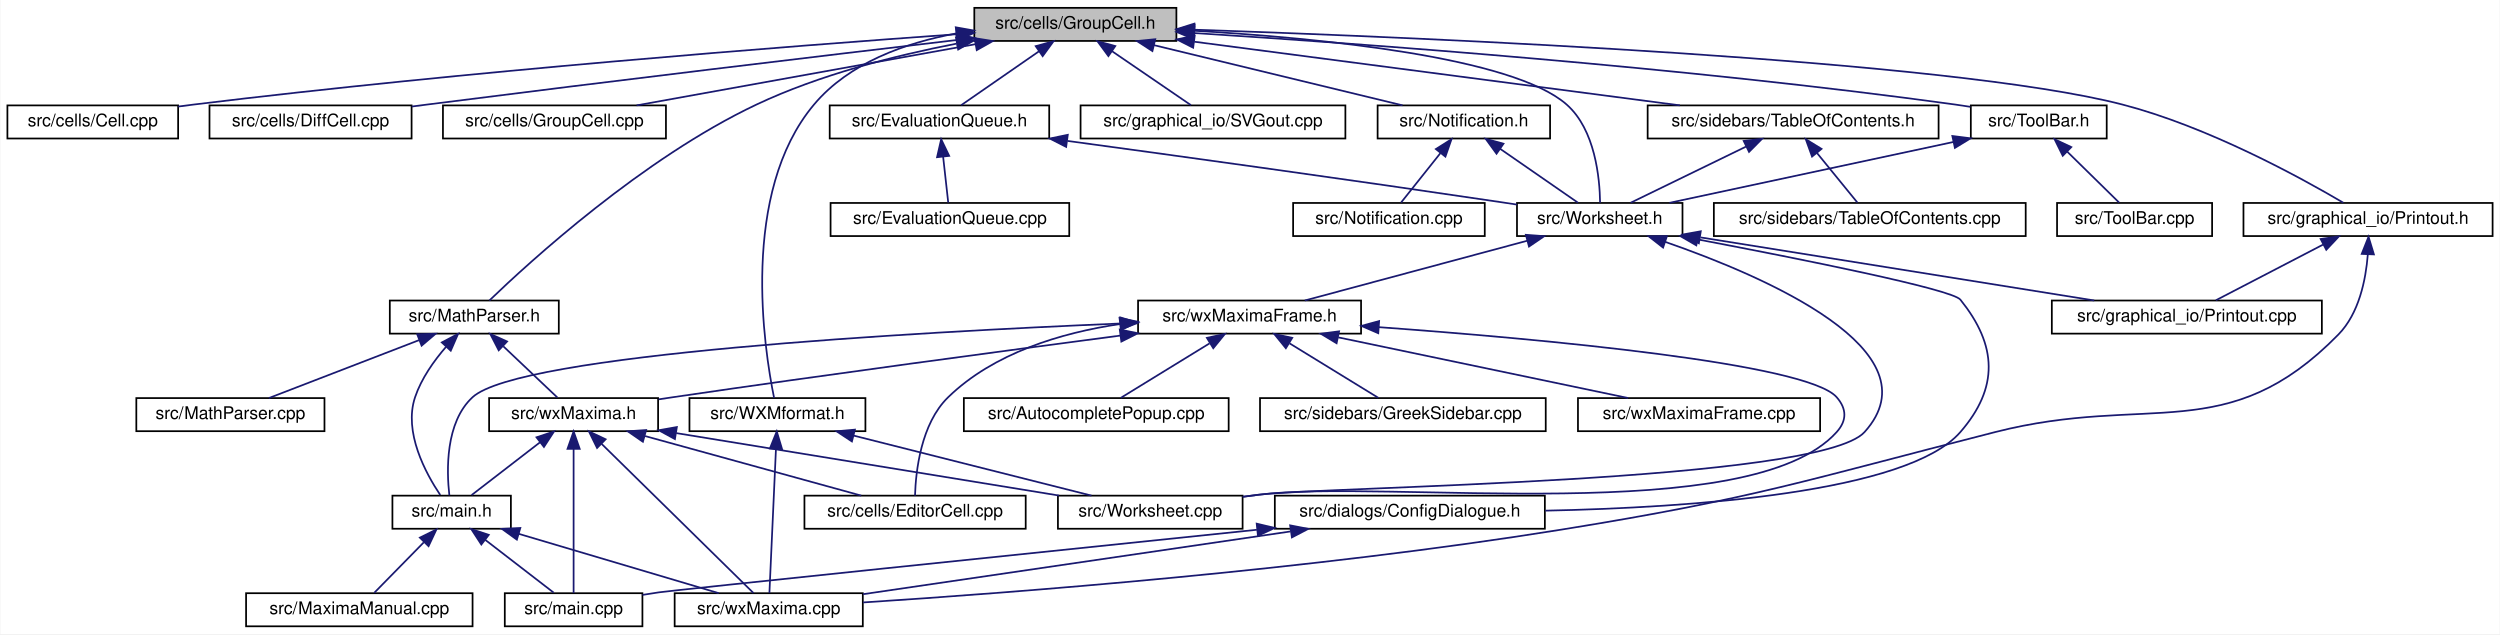
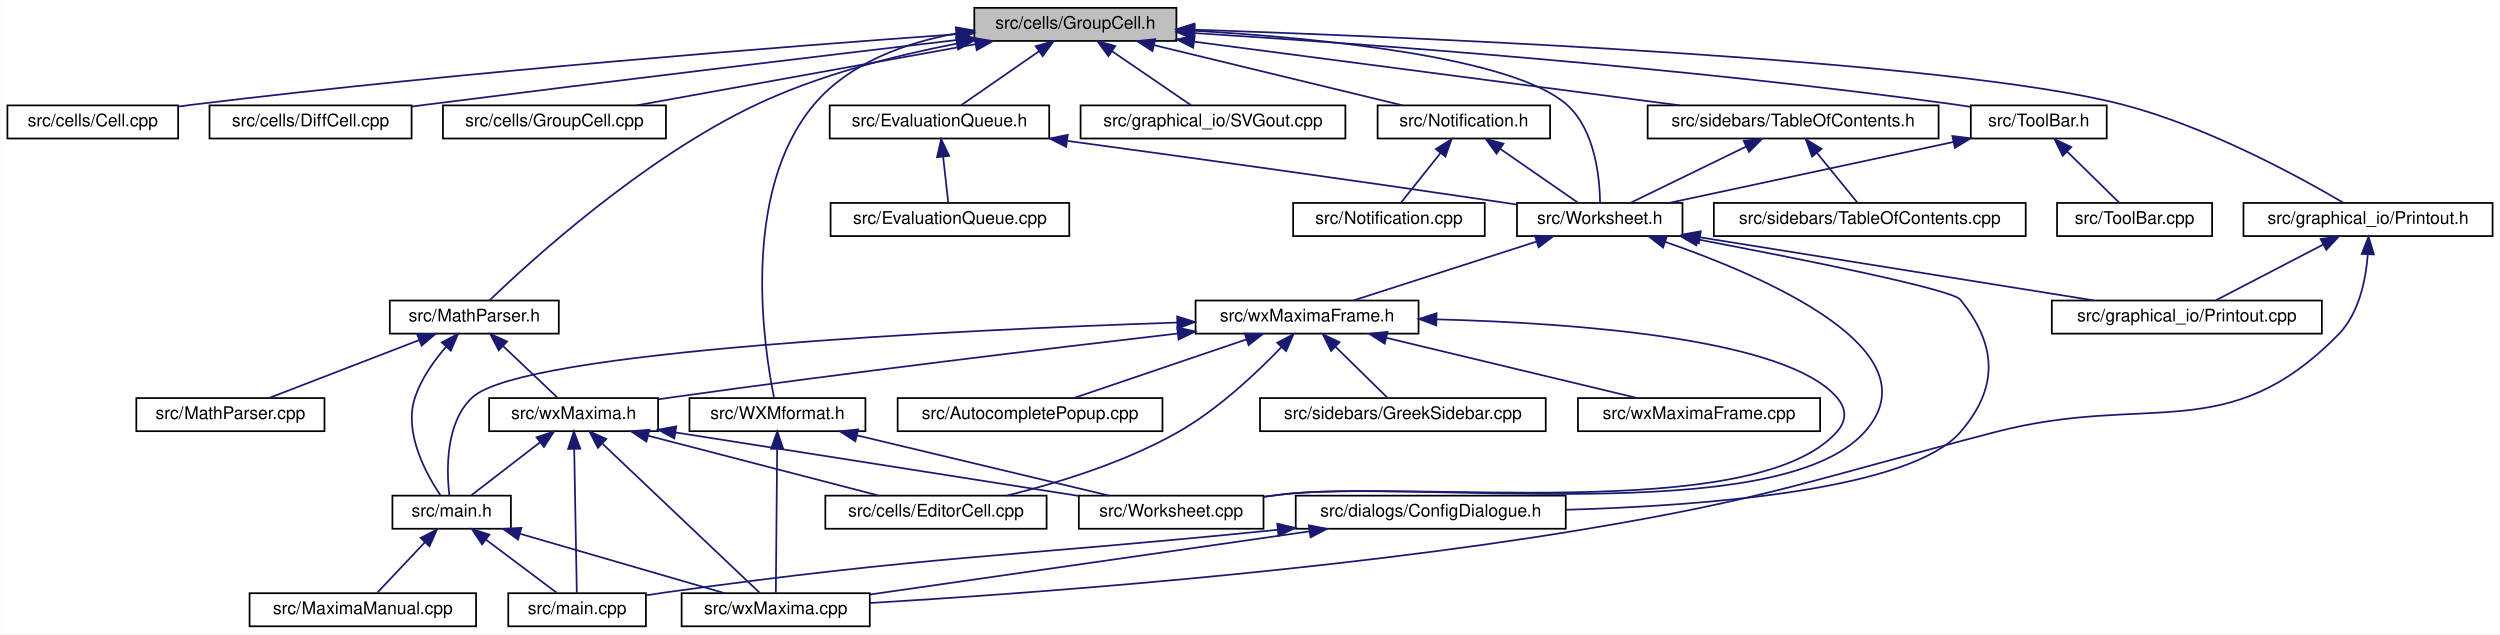
<svg xmlns="http://www.w3.org/2000/svg" xmlns:xlink="http://www.w3.org/1999/xlink" width="1435pt" height="364pt" viewBox="0.00 0.00 1434.50 364.00">
  <g id="graph0" class="graph" transform="scale(1 1) rotate(0) translate(4 360)">
    <polygon fill="white" stroke="transparent" points="-4,4 -4,-360 1430.5,-360 1430.5,4 -4,4" />
    <g id="node1" class="node">
      <g id="a_node1">
        <a xlink:title="This file defines the class GroupCell that bundles input and output in the worksheet.">
          <polygon fill="#bfbfbf" stroke="black" points="555,-336.5 555,-355.5 671,-355.5 671,-336.5 555,-336.5" />
          <text text-anchor="middle" x="613" y="-343.5" font-family="Helvetica,sans-Serif" font-size="10.00">src/cells/GroupCell.h</text>
        </a>
      </g>
    </g>
    <g id="node2" class="node">
      <g id="a_node2">
        <a xlink:href="Cell_8cpp.html" target="_top" xlink:title="This file defines the class Cell.">
          <polygon fill="white" stroke="black" points="0,-280.5 0,-299.5 98,-299.5 98,-280.5 0,-280.5" />
          <text text-anchor="middle" x="49" y="-287.5" font-family="Helvetica,sans-Serif" font-size="10.00">src/cells/Cell.cpp</text>
        </a>
      </g>
    </g>
    <g id="edge1" class="edge">
      <path fill="none" stroke="midnightblue" d="M544.82,-340.36C447.49,-333.4 263.21,-319.05 107,-300 104.07,-299.64 101.05,-299.25 98.02,-298.84" />
      <polygon fill="midnightblue" stroke="midnightblue" points="544.59,-343.85 554.82,-341.07 545.09,-336.87 544.59,-343.85" />
    </g>
    <g id="node3" class="node">
      <g id="a_node3">
        <a xlink:href="DiffCell_8cpp.html" target="_top" xlink:title="This file defines the class DiffCell.">
          <polygon fill="white" stroke="black" points="116,-280.5 116,-299.5 232,-299.5 232,-280.5 116,-280.5" />
          <text text-anchor="middle" x="174" y="-287.5" font-family="Helvetica,sans-Serif" font-size="10.00">src/cells/DiffCell.cpp</text>
        </a>
      </g>
    </g>
    <g id="edge2" class="edge">
      <path fill="none" stroke="midnightblue" d="M544.78,-337.02C470.14,-328.23 347.01,-313.53 241,-300 238.09,-299.63 235.11,-299.24 232.1,-298.85" />
      <polygon fill="midnightblue" stroke="midnightblue" points="544.64,-340.53 554.98,-338.22 545.46,-333.58 544.64,-340.53" />
    </g>
    <g id="node4" class="node">
      <g id="a_node4">
        <a xlink:href="GroupCell_8cpp.html" target="_top" xlink:title="This file defines the class GroupCell.">
          <polygon fill="white" stroke="black" points="250,-280.5 250,-299.5 378,-299.5 378,-280.5 250,-280.5" />
          <text text-anchor="middle" x="314" y="-287.5" font-family="Helvetica,sans-Serif" font-size="10.00">src/cells/GroupCell.cpp</text>
        </a>
      </g>
    </g>
    <g id="edge3" class="edge">
      <path fill="none" stroke="midnightblue" d="M555.77,-334.66C499.26,-324.46 413.88,-309.04 361.16,-299.52" />
      <polygon fill="midnightblue" stroke="midnightblue" points="555.16,-338.11 565.62,-336.44 556.4,-331.22 555.16,-338.11" />
    </g>
    <g id="node5" class="node">
      <g id="a_node5">
        <a xlink:href="EvaluationQueue_8h.html" target="_top" xlink:title="The evaluation queue.">
          <polygon fill="white" stroke="black" points="472,-280.5 472,-299.5 598,-299.5 598,-280.5 472,-280.5" />
          <text text-anchor="middle" x="535" y="-287.5" font-family="Helvetica,sans-Serif" font-size="10.00">src/EvaluationQueue.h</text>
        </a>
      </g>
    </g>
    <g id="edge4" class="edge">
      <path fill="none" stroke="midnightblue" d="M592.23,-330.62C577.98,-320.76 559.54,-307.99 547.5,-299.65" />
      <polygon fill="midnightblue" stroke="midnightblue" points="590.25,-333.51 600.47,-336.32 594.24,-327.75 590.25,-333.51" />
    </g>
    <g id="node7" class="node">
      <g id="a_node7">
        <a xlink:href="Worksheet_8h.html" target="_top" xlink:title="This file defines the class Worksheet.">
          <polygon fill="white" stroke="black" points="866.5,-224.5 866.5,-243.5 961.5,-243.5 961.5,-224.5 866.5,-224.5" />
          <text text-anchor="middle" x="914" y="-231.5" font-family="Helvetica,sans-Serif" font-size="10.00">src/Worksheet.h</text>
        </a>
      </g>
    </g>
    <g id="edge45" class="edge">
      <path fill="none" stroke="midnightblue" d="M681.37,-342.33C754.48,-338.07 864.09,-327.24 895,-300 911.41,-285.54 914,-257.78 914.2,-243.68" />
      <polygon fill="midnightblue" stroke="midnightblue" points="681.09,-338.84 671.3,-342.88 681.48,-345.83 681.09,-338.84" />
    </g>
    <g id="node21" class="node">
      <g id="a_node21">
        <a xlink:href="Printout_8h.html" target="_top" xlink:title="This file declares the class MathPrintOut.">
          <polygon fill="white" stroke="black" points="1283.5,-224.5 1283.5,-243.5 1426.5,-243.5 1426.5,-224.5 1283.5,-224.5" />
          <text text-anchor="middle" x="1355" y="-231.5" font-family="Helvetica,sans-Serif" font-size="10.00">src/graphical_io/Printout.h</text>
        </a>
      </g>
    </g>
    <g id="edge28" class="edge">
      <path fill="none" stroke="midnightblue" d="M681.43,-342.94C816.98,-338.35 1115.03,-325.62 1214,-300 1263.06,-287.3 1316.1,-258.2 1340.82,-243.63" />
      <polygon fill="midnightblue" stroke="midnightblue" points="681.05,-339.45 671.18,-343.28 681.29,-346.44 681.05,-339.45" />
    </g>
    <g id="node22" class="node">
      <g id="a_node22">
        <a xlink:href="SVGout_8cpp.html" target="_top" xlink:title="This file defines the class Svgout that renders math as scalable vector graphics.">
          <polygon fill="white" stroke="black" points="616,-280.5 616,-299.5 768,-299.5 768,-280.5 616,-280.5" />
          <text text-anchor="middle" x="692" y="-287.5" font-family="Helvetica,sans-Serif" font-size="10.00">src/graphical_io/SVGout.cpp</text>
        </a>
      </g>
    </g>
    <g id="edge31" class="edge">
      <path fill="none" stroke="midnightblue" d="M634.03,-330.62C648.47,-320.76 667.14,-307.99 679.34,-299.65" />
      <polygon fill="midnightblue" stroke="midnightblue" points="631.97,-327.79 625.69,-336.32 635.92,-333.57 631.97,-327.79" />
    </g>
    <g id="node23" class="node">
      <g id="a_node23">
        <a xlink:href="MathParser_8h.html" target="_top" xlink:title="The header file for the xml cell parser.">
          <polygon fill="white" stroke="black" points="219.5,-168.5 219.5,-187.5 316.5,-187.5 316.5,-168.5 219.5,-168.5" />
          <text text-anchor="middle" x="268" y="-175.5" font-family="Helvetica,sans-Serif" font-size="10.00">src/MathParser.h</text>
        </a>
      </g>
    </g>
    <g id="edge32" class="edge">
      <path fill="none" stroke="midnightblue" d="M544.7,-334.93C509.32,-328.06 466.08,-317.04 430,-300 364.61,-269.11 299.56,-209.58 276.64,-187.51" />
      <polygon fill="midnightblue" stroke="midnightblue" points="544.46,-338.44 554.94,-336.84 545.75,-331.56 544.46,-338.44" />
    </g>
    <g id="node25" class="node">
      <g id="a_node25">
        <a xlink:href="Notification_8h.html" target="_top" xlink:title="This file defines the class Notification.">
          <polygon fill="white" stroke="black" points="786.5,-280.5 786.5,-299.5 885.5,-299.5 885.5,-280.5 786.5,-280.5" />
          <text text-anchor="middle" x="836" y="-287.5" font-family="Helvetica,sans-Serif" font-size="10.00">src/Notification.h</text>
        </a>
      </g>
    </g>
    <g id="edge36" class="edge">
      <path fill="none" stroke="midnightblue" d="M658.06,-334.09C700.19,-323.89 762.24,-308.86 800.83,-299.52" />
      <polygon fill="midnightblue" stroke="midnightblue" points="657.23,-330.69 648.34,-336.44 658.88,-337.49 657.23,-330.69" />
    </g>
    <g id="node27" class="node">
      <g id="a_node27">
        <a xlink:href="TableOfContents_8h.html" target="_top" xlink:title="This file contains the definition of the class TableOfContents that handles the table of contents pan...">
          <polygon fill="white" stroke="black" points="941.5,-280.5 941.5,-299.5 1108.5,-299.5 1108.5,-280.5 941.5,-280.5" />
          <text text-anchor="middle" x="1025" y="-287.5" font-family="Helvetica,sans-Serif" font-size="10.00">src/sidebars/TableOfContents.h</text>
        </a>
      </g>
    </g>
    <g id="edge39" class="edge">
      <path fill="none" stroke="midnightblue" d="M681.28,-336.05C758.7,-325.9 883.99,-309.48 960.01,-299.52" />
      <polygon fill="midnightblue" stroke="midnightblue" points="680.62,-332.61 671.16,-337.38 681.53,-339.55 680.62,-332.61" />
    </g>
    <g id="node29" class="node">
      <g id="a_node29">
        <a xlink:href="ToolBar_8h.html" target="_top" xlink:title="This file declares the class ToolBar that represents wxMaxima's main tool bar.">
          <polygon fill="white" stroke="black" points="1127,-280.5 1127,-299.5 1205,-299.5 1205,-280.5 1127,-280.5" />
          <text text-anchor="middle" x="1166" y="-287.5" font-family="Helvetica,sans-Serif" font-size="10.00">src/ToolBar.h</text>
        </a>
      </g>
    </g>
    <g id="edge42" class="edge">
      <path fill="none" stroke="midnightblue" d="M681.14,-341.02C778.38,-334.87 962.41,-321.47 1118,-300 1120.86,-299.61 1123.8,-299.16 1126.76,-298.68" />
      <polygon fill="midnightblue" stroke="midnightblue" points="680.91,-337.53 671.14,-341.65 681.34,-344.52 680.91,-337.53" />
    </g>
    <g id="node31" class="node">
      <g id="a_node31">
        <a xlink:href="WXMformat_8h_source.html" target="_top" xlink:title=" ">
          <polygon fill="white" stroke="black" points="391.5,-112.5 391.5,-131.5 492.5,-131.5 492.5,-112.5 391.5,-112.5" />
          <text text-anchor="middle" x="442" y="-119.5" font-family="Helvetica,sans-Serif" font-size="10.00">src/WXMformat.h</text>
        </a>
      </g>
    </g>
    <g id="edge46" class="edge">
      <path fill="none" stroke="midnightblue" d="M544.92,-340.87C515.42,-335.45 483.11,-323.94 463,-300 420.4,-249.3 434.35,-159.68 440.07,-131.64" />
      <polygon fill="midnightblue" stroke="midnightblue" points="544.36,-344.33 554.79,-342.48 545.48,-337.42 544.36,-344.33" />
    </g>
    <g id="node6" class="node">
      <g id="a_node6">
        <a xlink:href="EvaluationQueue_8cpp.html" target="_top" xlink:title="This file defines the class EvaluationQueue.">
          <polygon fill="white" stroke="black" points="472.5,-224.5 472.5,-243.5 609.5,-243.5 609.5,-224.5 472.5,-224.5" />
          <text text-anchor="middle" x="541" y="-231.5" font-family="Helvetica,sans-Serif" font-size="10.00">src/EvaluationQueue.cpp</text>
        </a>
      </g>
    </g>
    <g id="edge5" class="edge">
      <path fill="none" stroke="midnightblue" d="M537.1,-270.1C538.1,-261.14 539.24,-250.86 540.03,-243.75" />
      <polygon fill="midnightblue" stroke="midnightblue" points="533.62,-269.76 535.99,-280.08 540.57,-270.53 533.62,-269.76" />
    </g>
    <g id="edge6" class="edge">
      <path fill="none" stroke="midnightblue" d="M608.48,-279.11C673.78,-270.23 771.81,-256.68 857,-244 860.07,-243.54 863.24,-243.06 866.42,-242.58" />
      <polygon fill="midnightblue" stroke="midnightblue" points="607.72,-275.68 598.28,-280.49 608.66,-282.62 607.72,-275.68" />
    </g>
    <g id="node8" class="node">
      <g id="a_node8">
        <a xlink:href="ConfigDialogue_8h.html" target="_top" xlink:title="The configuration dialog.">
-           <polygon fill="white" stroke="black" points="727.5,-56.5 727.5,-75.5 882.5,-75.5 882.5,-56.5 727.5,-56.5" />
-           <text text-anchor="middle" x="805" y="-63.5" font-family="Helvetica,sans-Serif" font-size="10.00">src/dialogs/ConfigDialogue.h</text>
+           <polygon fill="white" stroke="black" points="739.5,-56.5 739.5,-75.5 894.5,-75.5 894.5,-56.5 739.5,-56.5" />
+           <text text-anchor="middle" x="817" y="-63.5" font-family="Helvetica,sans-Serif" font-size="10.00">src/dialogs/ConfigDialogue.h</text>
        </a>
      </g>
    </g>
    <g id="edge7" class="edge">
-       <path fill="none" stroke="midnightblue" d="M970.33,-222.55C1029.96,-211.23 1116.19,-193.96 1121,-188 1142.2,-161.7 1143.14,-137.51 1121,-112 1090.77,-77.16 966.19,-68.6 882.78,-66.88" />
+       <path fill="none" stroke="midnightblue" d="M970.33,-222.55C1029.96,-211.23 1116.19,-193.96 1121,-188 1142.2,-161.7 1143.07,-137.57 1121,-112 1092.33,-78.78 974.98,-69.67 894.76,-67.4" />
      <polygon fill="midnightblue" stroke="midnightblue" points="969.44,-219.16 960.27,-224.46 970.75,-226.04 969.44,-219.16" />
    </g>
    <g id="node11" class="node">
      <g id="a_node11">
        <a xlink:href="Printout_8cpp.html" target="_top" xlink:title="This file defines the class MathPrintOut.">
          <polygon fill="white" stroke="black" points="1173.5,-168.5 1173.5,-187.5 1328.5,-187.5 1328.5,-168.5 1173.5,-168.5" />
          <text text-anchor="middle" x="1251" y="-175.5" font-family="Helvetica,sans-Serif" font-size="10.00">src/graphical_io/Printout.cpp</text>
        </a>
      </g>
    </g>
    <g id="edge10" class="edge">
      <path fill="none" stroke="midnightblue" d="M971.8,-223.74C1035.26,-213.57 1136.29,-197.38 1197.84,-187.52" />
      <polygon fill="midnightblue" stroke="midnightblue" points="970.89,-220.34 961.57,-225.38 972,-227.25 970.89,-220.34" />
    </g>
    <g id="node12" class="node">
      <g id="a_node12">
+         <a xlink:href="wxMaximaFrame_8h.html" target="_top" xlink:title="This file declares the class wxMaximaFrame.">
+           <polygon fill="white" stroke="black" points="682,-168.5 682,-187.5 810,-187.5 810,-168.5 682,-168.5" />
+           <text text-anchor="middle" x="746" y="-175.5" font-family="Helvetica,sans-Serif" font-size="10.00">src/wxMaximaFrame.h</text>
+         </a>
+       </g>
+     </g>
+     <g id="edge11" class="edge">
+       <path fill="none" stroke="midnightblue" d="M877.61,-221.3C845.96,-211.13 800.83,-196.62 772.5,-187.52" />
+       <polygon fill="midnightblue" stroke="midnightblue" points="876.79,-224.72 887.38,-224.44 878.93,-218.05 876.79,-224.72" />
+     </g>
+     <g id="node19" class="node">
+       <g id="a_node19">
        <a xlink:href="Worksheet_8cpp.html" target="_top" xlink:title="This file defines the class Worksheet.">
-           <polygon fill="white" stroke="black" points="603,-56.5 603,-75.5 709,-75.5 709,-56.5 603,-56.5" />
-           <text text-anchor="middle" x="656" y="-63.5" font-family="Helvetica,sans-Serif" font-size="10.00">src/Worksheet.cpp</text>
-         </a>
-       </g>
-     </g>
-     <g id="edge11" class="edge">
-       <path fill="none" stroke="midnightblue" d="M951.53,-221.18C1009,-201.24 1107.96,-158.53 1066,-112 1039.97,-83.13 756.58,-80.79 718,-76 715.09,-75.64 712.1,-75.25 709.08,-74.85" />
-       <polygon fill="midnightblue" stroke="midnightblue" points="950.36,-217.88 942.01,-224.41 952.6,-224.51 950.36,-217.88" />
-     </g>
-     <g id="node13" class="node">
-       <g id="a_node13">
-         <a xlink:href="wxMaximaFrame_8h.html" target="_top" xlink:title="This file declares the class wxMaximaFrame.">
-           <polygon fill="white" stroke="black" points="649,-168.5 649,-187.5 777,-187.5 777,-168.5 649,-168.5" />
-           <text text-anchor="middle" x="713" y="-175.5" font-family="Helvetica,sans-Serif" font-size="10.00">src/wxMaximaFrame.h</text>
-         </a>
-       </g>
-     </g>
-     <g id="edge12" class="edge">
-       <path fill="none" stroke="midnightblue" d="M872.42,-221.83C834.47,-211.63 779.19,-196.78 744.7,-187.52" />
-       <polygon fill="midnightblue" stroke="midnightblue" points="871.59,-225.23 882.15,-224.44 873.4,-218.47 871.59,-225.23" />
+           <polygon fill="white" stroke="black" points="615,-56.5 615,-75.5 721,-75.5 721,-56.5 615,-56.5" />
+           <text text-anchor="middle" x="668" y="-63.5" font-family="Helvetica,sans-Serif" font-size="10.00">src/Worksheet.cpp</text>
+         </a>
+       </g>
+     </g>
+     <g id="edge27" class="edge">
+       <path fill="none" stroke="midnightblue" d="M951.51,-221.19C1008.95,-201.28 1107.88,-158.6 1066,-112 1015.81,-56.14 804.5,-85.4 730,-76 727.09,-75.63 724.1,-75.24 721.08,-74.84" />
+       <polygon fill="midnightblue" stroke="midnightblue" points="950.34,-217.9 942,-224.42 952.59,-224.53 950.34,-217.9" />
    </g>
    <g id="node9" class="node">
      <g id="a_node9">
        <a xlink:href="main_8cpp.html" target="_top" xlink:title="The file that defines the starting point of the program.">
-           <polygon fill="white" stroke="black" points="285.5,-0.5 285.5,-19.5 364.5,-19.5 364.5,-0.5 285.5,-0.5" />
-           <text text-anchor="middle" x="325" y="-7.5" font-family="Helvetica,sans-Serif" font-size="10.00">src/main.cpp</text>
+           <polygon fill="white" stroke="black" points="287.5,-0.5 287.5,-19.5 366.5,-19.5 366.5,-0.5 287.5,-0.5" />
+           <text text-anchor="middle" x="327" y="-7.5" font-family="Helvetica,sans-Serif" font-size="10.00">src/main.cpp</text>
        </a>
      </g>
    </g>
    <g id="edge8" class="edge">
-       <path fill="none" stroke="midnightblue" d="M717.19,-55.92C593.62,-43.13 382.41,-21.21 374,-20 370.92,-19.56 367.73,-19.06 364.54,-18.53" />
-       <polygon fill="midnightblue" stroke="midnightblue" points="717.09,-59.43 727.4,-56.97 717.81,-52.46 717.09,-59.43" />
+       <path fill="none" stroke="midnightblue" d="M729.18,-55.92C571.88,-39.97 530.56,-41.23 378,-20 374.35,-19.49 370.56,-18.92 366.77,-18.31" />
+       <polygon fill="midnightblue" stroke="midnightblue" points="728.91,-59.41 739.21,-56.95 729.62,-52.45 728.91,-59.41" />
    </g>
    <g id="node10" class="node">
      <g id="a_node10">
        <a xlink:href="wxMaxima_8cpp.html" target="_top" xlink:title="This file defines the contents of the class wxMaxima that contains most of the program's logic.">
-           <polygon fill="white" stroke="black" points="383,-0.5 383,-19.5 491,-19.5 491,-0.5 383,-0.5" />
-           <text text-anchor="middle" x="437" y="-7.5" font-family="Helvetica,sans-Serif" font-size="10.00">src/wxMaxima.cpp</text>
+           <polygon fill="white" stroke="black" points="387,-0.5 387,-19.5 495,-19.5 495,-0.5 387,-0.5" />
+           <text text-anchor="middle" x="441" y="-7.5" font-family="Helvetica,sans-Serif" font-size="10.00">src/wxMaxima.cpp</text>
        </a>
      </g>
    </g>
    <g id="edge9" class="edge">
-       <path fill="none" stroke="midnightblue" d="M736.52,-54.95C665.6,-44.54 556.25,-28.5 491.14,-18.94" />
-       <polygon fill="midnightblue" stroke="midnightblue" points="736.29,-58.45 746.69,-56.44 737.3,-51.53 736.29,-58.45" />
-     </g>
-     <g id="edge26" class="edge">
-       <path fill="none" stroke="midnightblue" d="M787.18,-172.21C881.13,-165.38 1032.96,-151.47 1050,-132 1055.85,-125.31 1055.94,-118.62 1050,-112 1000.43,-56.77 791.62,-85.33 718,-76 715.09,-75.63 712.1,-75.24 709.08,-74.83" />
-       <polygon fill="midnightblue" stroke="midnightblue" points="786.87,-168.73 777.15,-172.93 787.37,-175.71 786.87,-168.73" />
+       <path fill="none" stroke="midnightblue" d="M747.41,-55.01C674.53,-44.54 561.61,-28.32 495.12,-18.77" />
+       <polygon fill="midnightblue" stroke="midnightblue" points="747.03,-58.49 757.42,-56.44 748.02,-51.56 747.03,-58.49" />
+     </g>
+     <g id="node13" class="node">
+       <g id="a_node13">
+         <a xlink:href="AutocompletePopup_8cpp.html" target="_top" xlink:title="This file defines the class AutocompletePopup.">
+           <polygon fill="white" stroke="black" points="511,-112.5 511,-131.5 663,-131.5 663,-112.5 511,-112.5" />
+           <text text-anchor="middle" x="587" y="-119.5" font-family="Helvetica,sans-Serif" font-size="10.00">src/AutocompletePopup.cpp</text>
+         </a>
+       </g>
+     </g>
+     <g id="edge12" class="edge">
+       <path fill="none" stroke="midnightblue" d="M711.17,-165.17C681.23,-155 638.78,-140.59 612.08,-131.52" />
+       <polygon fill="midnightblue" stroke="midnightblue" points="710.21,-168.54 720.81,-168.44 712.46,-161.91 710.21,-168.54" />
    </g>
    <g id="node14" class="node">
      <g id="a_node14">
-         <a xlink:href="AutocompletePopup_8cpp.html" target="_top" xlink:title="This file defines the class AutocompletePopup.">
-           <polygon fill="white" stroke="black" points="549,-112.5 549,-131.5 701,-131.5 701,-112.5 549,-112.5" />
-           <text text-anchor="middle" x="625" y="-119.5" font-family="Helvetica,sans-Serif" font-size="10.00">src/AutocompletePopup.cpp</text>
+         <a xlink:href="EditorCell_8cpp.html" target="_top" xlink:title="This file defines the class EditorCell.">
+           <polygon fill="white" stroke="black" points="469.5,-56.5 469.5,-75.5 596.5,-75.5 596.5,-56.5 469.5,-56.5" />
+           <text text-anchor="middle" x="533" y="-63.5" font-family="Helvetica,sans-Serif" font-size="10.00">src/cells/EditorCell.cpp</text>
        </a>
      </g>
    </g>
    <g id="edge13" class="edge">
-       <path fill="none" stroke="midnightblue" d="M690.02,-162.9C673.89,-153 652.82,-140.07 639.1,-131.65" />
-       <polygon fill="midnightblue" stroke="midnightblue" points="688.51,-166.08 698.86,-168.32 692.17,-160.11 688.51,-166.08" />
+       <path fill="none" stroke="midnightblue" d="M731.36,-160.82C717.38,-146.23 695.08,-125.12 672,-112 641.13,-94.45 602.45,-82.64 573.74,-75.54" />
+       <polygon fill="midnightblue" stroke="midnightblue" points="728.84,-163.24 738.22,-168.16 733.95,-158.46 728.84,-163.24" />
    </g>
    <g id="node15" class="node">
      <g id="a_node15">
-         <a xlink:href="EditorCell_8cpp.html" target="_top" xlink:title="This file defines the class EditorCell.">
-           <polygon fill="white" stroke="black" points="457.5,-56.5 457.5,-75.5 584.5,-75.5 584.5,-56.5 457.5,-56.5" />
-           <text text-anchor="middle" x="521" y="-63.5" font-family="Helvetica,sans-Serif" font-size="10.00">src/cells/EditorCell.cpp</text>
-         </a>
-       </g>
-     </g>
-     <g id="edge14" class="edge">
-       <path fill="none" stroke="midnightblue" d="M638.78,-174.03C604.7,-168.94 566.15,-157.38 540,-132 524.31,-116.77 521.39,-89.36 520.97,-75.51" />
-       <polygon fill="midnightblue" stroke="midnightblue" points="638.35,-177.5 648.72,-175.35 639.27,-170.56 638.35,-177.5" />
-     </g>
-     <g id="node16" class="node">
-       <g id="a_node16">
        <a xlink:href="main_8h.html" target="_top" xlink:title="This file declares the class wxMaxima that contains most of the program's logic.">
          <polygon fill="white" stroke="black" points="221,-56.5 221,-75.5 289,-75.5 289,-56.5 221,-56.5" />
          <text text-anchor="middle" x="255" y="-63.5" font-family="Helvetica,sans-Serif" font-size="10.00">src/main.h</text>
        </a>
      </g>
    </g>
-     <g id="edge15" class="edge">
-       <path fill="none" stroke="midnightblue" d="M638.72,-174.31C518.93,-169.27 293.73,-156.62 267,-132 251.3,-117.54 252.08,-89.78 253.68,-75.68" />
-       <polygon fill="midnightblue" stroke="midnightblue" points="638.78,-177.82 648.92,-174.73 639.07,-170.82 638.78,-177.82" />
-     </g>
-     <g id="node18" class="node">
-       <g id="a_node18">
+     <g id="edge14" class="edge">
+       <path fill="none" stroke="midnightblue" d="M671.48,-174.87C544.3,-170.52 296.18,-158.69 267,-132 251.25,-117.59 252.05,-89.81 253.67,-75.69" />
+       <polygon fill="midnightblue" stroke="midnightblue" points="671.43,-178.37 681.54,-175.2 671.66,-171.37 671.43,-178.37" />
+     </g>
+     <g id="node17" class="node">
+       <g id="a_node17">
        <a xlink:href="GreekSidebar_8cpp.html" target="_top" xlink:title="This file defines the class GreekSidebar.">
          <polygon fill="white" stroke="black" points="719,-112.5 719,-131.5 883,-131.5 883,-112.5 719,-112.5" />
          <text text-anchor="middle" x="801" y="-119.5" font-family="Helvetica,sans-Serif" font-size="10.00">src/sidebars/GreekSidebar.cpp</text>
        </a>
      </g>
    </g>
-     <g id="edge19" class="edge">
-       <path fill="none" stroke="midnightblue" d="M735.98,-162.9C752.11,-153 773.18,-140.07 786.9,-131.65" />
-       <polygon fill="midnightblue" stroke="midnightblue" points="733.83,-160.11 727.14,-168.32 737.49,-166.08 733.83,-160.11" />
-     </g>
-     <g id="node19" class="node">
-       <g id="a_node19">
+     <g id="edge18" class="edge">
+       <path fill="none" stroke="midnightblue" d="M762.29,-161C772.04,-151.43 784.05,-139.64 792.09,-131.75" />
+       <polygon fill="midnightblue" stroke="midnightblue" points="759.77,-158.58 755.08,-168.08 764.67,-163.57 759.77,-158.58" />
+     </g>
+     <g id="node18" class="node">
+       <g id="a_node18">
        <a xlink:href="wxMaxima_8h.html" target="_top" xlink:title="This file declares the class wxMaxima that contains most of the program's logic.">
          <polygon fill="white" stroke="black" points="276.5,-112.5 276.5,-131.5 373.5,-131.5 373.5,-112.5 276.5,-112.5" />
          <text text-anchor="middle" x="325" y="-119.5" font-family="Helvetica,sans-Serif" font-size="10.00">src/wxMaxima.h</text>
        </a>
      </g>
    </g>
-     <g id="edge20" class="edge">
-       <path fill="none" stroke="midnightblue" d="M638.81,-167.38C571.69,-158.56 470.14,-144.95 382,-132 379.32,-131.61 376.58,-131.2 373.81,-130.78" />
-       <polygon fill="midnightblue" stroke="midnightblue" points="638.5,-170.87 648.87,-168.7 639.41,-163.93 638.5,-170.87" />
+     <g id="edge19" class="edge">
+       <path fill="none" stroke="midnightblue" d="M671.7,-168.56C598.07,-160.01 482.12,-146.09 382,-132 379.32,-131.62 376.57,-131.23 373.8,-130.82" />
+       <polygon fill="midnightblue" stroke="midnightblue" points="671.47,-172.05 681.81,-169.72 672.27,-165.1 671.47,-172.05" />
+     </g>
+     <g id="edge26" class="edge">
+       <path fill="none" stroke="midnightblue" d="M820.33,-176.69C900.59,-174.59 1020.92,-165.7 1050,-132 1055.81,-125.27 1055.92,-118.63 1050,-112 1002.31,-58.65 800.97,-85.14 730,-76 727.09,-75.62 724.1,-75.23 721.08,-74.82" />
+       <polygon fill="midnightblue" stroke="midnightblue" points="820.17,-173.19 810.26,-176.92 820.33,-180.19 820.17,-173.19" />
    </g>
    <g id="node20" class="node">
      <g id="a_node20">
        <a xlink:href="wxMaximaFrame_8cpp.html" target="_top" xlink:title="This file defines the class wxMaximaFrame.">
          <polygon fill="white" stroke="black" points="901.5,-112.5 901.5,-131.5 1040.5,-131.5 1040.5,-112.5 901.5,-112.5" />
          <text text-anchor="middle" x="971" y="-119.5" font-family="Helvetica,sans-Serif" font-size="10.00">src/wxMaximaFrame.cpp</text>
        </a>
      </g>
    </g>
-     <g id="edge27" class="edge">
-       <path fill="none" stroke="midnightblue" d="M763.9,-166.35C812.66,-156.14 885.29,-140.94 930.31,-131.52" />
-       <polygon fill="midnightblue" stroke="midnightblue" points="762.95,-162.97 753.88,-168.44 764.39,-169.82 762.95,-162.97" />
+     <g id="edge25" class="edge">
+       <path fill="none" stroke="midnightblue" d="M791.47,-166.09C833.97,-155.89 896.58,-140.86 935.51,-131.52" />
+       <polygon fill="midnightblue" stroke="midnightblue" points="790.56,-162.71 781.65,-168.44 792.19,-169.51 790.56,-162.71" />
+     </g>
+     <g id="edge15" class="edge">
+       <path fill="none" stroke="midnightblue" d="M274.87,-50.1C287.82,-40.38 304.3,-28.03 315.22,-19.83" />
+       <polygon fill="midnightblue" stroke="midnightblue" points="272.47,-47.52 266.57,-56.32 276.67,-53.12 272.47,-47.52" />
+     </g>
+     <g id="edge17" class="edge">
+       <path fill="none" stroke="midnightblue" d="M294.38,-53.57C329.47,-43.38 380.02,-28.7 411.67,-19.52" />
+       <polygon fill="midnightblue" stroke="midnightblue" points="293.1,-50.29 284.47,-56.44 295.05,-57.02 293.1,-50.29" />
+     </g>
+     <g id="node16" class="node">
+       <g id="a_node16">
+         <a xlink:href="MaximaManual_8cpp.html" target="_top" xlink:title="This file defines the class MaximaManual.">
+           <polygon fill="white" stroke="black" points="139,-0.5 139,-19.5 269,-19.5 269,-0.5 139,-0.5" />
+           <text text-anchor="middle" x="204" y="-7.5" font-family="Helvetica,sans-Serif" font-size="10.00">src/MaximaManual.cpp</text>
+         </a>
+       </g>
    </g>
    <g id="edge16" class="edge">
-       <path fill="none" stroke="midnightblue" d="M274.31,-50.1C286.91,-40.38 302.93,-28.03 313.55,-19.83" />
-       <polygon fill="midnightblue" stroke="midnightblue" points="272.03,-47.44 266.25,-56.32 276.3,-52.99 272.03,-47.44" />
-     </g>
-     <g id="edge18" class="edge">
-       <path fill="none" stroke="midnightblue" d="M293.53,-53.57C327.86,-43.38 377.33,-28.7 408.3,-19.52" />
-       <polygon fill="midnightblue" stroke="midnightblue" points="292.43,-50.24 283.84,-56.44 294.42,-56.95 292.43,-50.24" />
-     </g>
-     <g id="node17" class="node">
-       <g id="a_node17">
-         <a xlink:href="MaximaManual_8cpp.html" target="_top" xlink:title="This file defines the class MaximaManual.">
-           <polygon fill="white" stroke="black" points="137,-0.5 137,-19.5 267,-19.5 267,-0.5 137,-0.5" />
-           <text text-anchor="middle" x="202" y="-7.5" font-family="Helvetica,sans-Serif" font-size="10.00">src/MaximaManual.cpp</text>
-         </a>
-       </g>
-     </g>
-     <g id="edge17" class="edge">
-       <path fill="none" stroke="midnightblue" d="M239.02,-48.72C229.68,-39.2 218.25,-27.56 210.59,-19.75" />
-       <polygon fill="midnightblue" stroke="midnightblue" points="236.75,-51.4 246.25,-56.08 241.74,-46.49 236.75,-51.4" />
-     </g>
-     <g id="edge23" class="edge">
-       <path fill="none" stroke="midnightblue" d="M325,-102.35C325,-78.25 325,-37.31 325,-19.59" />
-       <polygon fill="midnightblue" stroke="midnightblue" points="321.5,-102.37 325,-112.37 328.5,-102.37 321.5,-102.37" />
-     </g>
-     <g id="edge25" class="edge">
-       <path fill="none" stroke="midnightblue" d="M341.08,-105.21C365.09,-81.63 409.48,-38.03 428.25,-19.59" />
-       <polygon fill="midnightblue" stroke="midnightblue" points="338.47,-102.86 333.79,-112.37 343.38,-107.86 338.47,-102.86" />
+       <path fill="none" stroke="midnightblue" d="M239.62,-48.72C230.63,-39.2 219.64,-27.56 212.26,-19.75" />
+       <polygon fill="midnightblue" stroke="midnightblue" points="237.17,-51.22 246.58,-56.08 242.26,-46.41 237.17,-51.22" />
+     </g>
+     <g id="edge22" class="edge">
+       <path fill="none" stroke="midnightblue" d="M325.34,-102.35C325.78,-78.25 326.52,-37.31 326.84,-19.59" />
+       <polygon fill="midnightblue" stroke="midnightblue" points="321.84,-102.31 325.16,-112.37 328.84,-102.43 321.84,-102.31" />
    </g>
    <g id="edge24" class="edge">
-       <path fill="none" stroke="midnightblue" d="M383.92,-111.39C446.32,-101.21 543.9,-85.29 603.68,-75.54" />
-       <polygon fill="midnightblue" stroke="midnightblue" points="383.15,-107.97 373.84,-113.03 384.27,-114.88 383.15,-107.97" />
+       <path fill="none" stroke="midnightblue" d="M341.66,-105.21C366.52,-81.63 412.5,-38.03 431.94,-19.59" />
+       <polygon fill="midnightblue" stroke="midnightblue" points="338.95,-102.95 334.1,-112.37 343.77,-108.03 338.95,-102.95" />
+     </g>
+     <g id="edge20" class="edge">
+       <path fill="none" stroke="midnightblue" d="M367.78,-109.89C407.06,-99.7 464.43,-84.8 500.2,-75.52" />
+       <polygon fill="midnightblue" stroke="midnightblue" points="366.76,-106.54 357.96,-112.44 368.52,-113.32 366.76,-106.54" />
    </g>
    <g id="edge21" class="edge">
-       <path fill="none" stroke="midnightblue" d="M366.02,-109.7C403.01,-99.51 456.6,-84.74 490.09,-75.52" />
-       <polygon fill="midnightblue" stroke="midnightblue" points="364.77,-106.41 356.06,-112.44 366.63,-113.16 364.77,-106.41" />
-     </g>
-     <g id="edge22" class="edge">
      <path fill="none" stroke="midnightblue" d="M305.69,-106.1C293.09,-96.38 277.07,-84.03 266.45,-75.83" />
      <polygon fill="midnightblue" stroke="midnightblue" points="303.7,-108.99 313.75,-112.32 307.97,-103.44 303.7,-108.99" />
    </g>
+     <g id="edge23" class="edge">
+       <path fill="none" stroke="midnightblue" d="M383.51,-111.76C470.12,-98.11 559.46,-84.06 614.76,-75.37" />
+       <polygon fill="midnightblue" stroke="midnightblue" points="382.84,-108.32 373.51,-113.34 383.93,-115.24 382.84,-108.32" />
+     </g>
    <g id="edge30" class="edge">
-       <path fill="none" stroke="midnightblue" d="M1354.86,-213.81C1353.72,-199.38 1349.85,-180.1 1338,-168 1274.32,-102.96 1229.22,-134.44 1141,-112 1031.07,-84.04 1003.98,-74.06 892,-56 748.2,-32.81 576.77,-19.74 491.21,-14.2" />
+       <path fill="none" stroke="midnightblue" d="M1354.86,-213.81C1353.72,-199.38 1349.85,-180.1 1338,-168 1274.32,-102.96 1229.09,-134.92 1141,-112 1036.25,-84.75 1010.77,-73.72 904,-56 757.21,-31.64 581.88,-19.03 495.13,-13.88" />
      <polygon fill="midnightblue" stroke="midnightblue" points="1351.38,-214.26 1355.29,-224.11 1358.37,-213.97 1351.38,-214.26" />
    </g>
    <g id="edge29" class="edge">
      <path fill="none" stroke="midnightblue" d="M1329.17,-219.59C1309.94,-209.61 1284.26,-196.27 1267.67,-187.65" />
      <polygon fill="midnightblue" stroke="midnightblue" points="1327.8,-222.82 1338.29,-224.32 1331.03,-216.61 1327.8,-222.82" />
    </g>
    <g id="edge33" class="edge">
      <path fill="none" stroke="midnightblue" d="M251.82,-160.96C244.9,-152.98 237.6,-142.75 234,-132 227.29,-111.99 240.06,-88.38 248.47,-75.85" />
      <polygon fill="midnightblue" stroke="midnightblue" points="249.35,-163.44 258.71,-168.39 254.48,-158.68 249.35,-163.44" />
    </g>
    <g id="edge35" class="edge">
      <path fill="none" stroke="midnightblue" d="M284.62,-161.25C294.73,-151.67 307.28,-139.79 315.68,-131.83" />
      <polygon fill="midnightblue" stroke="midnightblue" points="282.01,-158.91 277.16,-168.32 286.82,-163.99 282.01,-158.91" />
    </g>
    <g id="node24" class="node">
      <g id="a_node24">
        <a xlink:href="MathParser_8cpp.html" target="_top" xlink:title="This file defines the class MathParser that reads wxmx data and math from Maxima.">
          <polygon fill="white" stroke="black" points="74,-112.5 74,-131.5 182,-131.5 182,-112.5 74,-112.5" />
          <text text-anchor="middle" x="128" y="-119.5" font-family="Helvetica,sans-Serif" font-size="10.00">src/MathParser.cpp</text>
        </a>
      </g>
    </g>
    <g id="edge34" class="edge">
      <path fill="none" stroke="midnightblue" d="M236.3,-164.77C210,-154.63 173.28,-140.47 150.08,-131.52" />
      <polygon fill="midnightblue" stroke="midnightblue" points="235.23,-168.11 245.82,-168.44 237.75,-161.58 235.23,-168.11" />
    </g>
    <g id="edge38" class="edge">
      <path fill="none" stroke="midnightblue" d="M856.77,-274.62C871.02,-264.76 889.46,-251.99 901.5,-243.65" />
      <polygon fill="midnightblue" stroke="midnightblue" points="854.76,-271.75 848.53,-280.32 858.75,-277.51 854.76,-271.75" />
    </g>
    <g id="node26" class="node">
      <g id="a_node26">
        <a xlink:href="Notification_8cpp.html" target="_top" xlink:title="This file defines the class Notification.">
          <polygon fill="white" stroke="black" points="738,-224.5 738,-243.5 848,-243.5 848,-224.5 738,-224.5" />
          <text text-anchor="middle" x="793" y="-231.5" font-family="Helvetica,sans-Serif" font-size="10.00">src/Notification.cpp</text>
        </a>
      </g>
    </g>
    <g id="edge37" class="edge">
      <path fill="none" stroke="midnightblue" d="M822.58,-272.14C815.09,-262.74 806.06,-251.4 799.97,-243.75" />
      <polygon fill="midnightblue" stroke="midnightblue" points="819.93,-274.44 828.9,-280.08 825.41,-270.08 819.93,-274.44" />
    </g>
    <g id="edge41" class="edge">
      <path fill="none" stroke="midnightblue" d="M997.99,-275.86C977.41,-265.85 949.66,-252.35 931.79,-243.65" />
      <polygon fill="midnightblue" stroke="midnightblue" points="996.64,-279.1 1007.17,-280.32 999.7,-272.8 996.64,-279.1" />
    </g>
    <g id="node28" class="node">
      <g id="a_node28">
        <a xlink:href="TableOfContents_8cpp.html" target="_top" xlink:title="This file defines the class Structure.">
          <polygon fill="white" stroke="black" points="979.5,-224.5 979.5,-243.5 1158.5,-243.5 1158.5,-224.5 979.5,-224.5" />
          <text text-anchor="middle" x="1069" y="-231.5" font-family="Helvetica,sans-Serif" font-size="10.00">src/sidebars/TableOfContents.cpp</text>
        </a>
      </g>
    </g>
    <g id="edge40" class="edge">
      <path fill="none" stroke="midnightblue" d="M1038.73,-272.14C1046.4,-262.74 1055.63,-251.4 1061.87,-243.75" />
      <polygon fill="midnightblue" stroke="midnightblue" points="1035.87,-270.12 1032.27,-280.08 1041.3,-274.54 1035.87,-270.12" />
    </g>
    <g id="edge44" class="edge">
      <path fill="none" stroke="midnightblue" d="M1116.84,-278.47C1069.32,-268.28 998.19,-253.04 954.02,-243.58" />
      <polygon fill="midnightblue" stroke="midnightblue" points="1116.39,-281.95 1126.9,-280.62 1117.86,-275.1 1116.39,-281.95" />
    </g>
    <g id="node30" class="node">
      <g id="a_node30">
        <a xlink:href="ToolBar_8cpp.html" target="_top" xlink:title="This file defines the class ToolBar that represents wxMaxima's main tool bar.">
          <polygon fill="white" stroke="black" points="1176.5,-224.5 1176.5,-243.5 1265.5,-243.5 1265.5,-224.5 1176.5,-224.5" />
          <text text-anchor="middle" x="1221" y="-231.5" font-family="Helvetica,sans-Serif" font-size="10.00">src/ToolBar.cpp</text>
        </a>
      </g>
    </g>
    <g id="edge43" class="edge">
      <path fill="none" stroke="midnightblue" d="M1182.29,-273C1192.04,-263.43 1204.05,-251.64 1212.09,-243.75" />
      <polygon fill="midnightblue" stroke="midnightblue" points="1179.77,-270.58 1175.08,-280.08 1184.67,-275.57 1179.77,-270.58" />
    </g>
    <g id="edge48" class="edge">
-       <path fill="none" stroke="midnightblue" d="M441.15,-102.35C440.06,-78.25 438.2,-37.31 437.39,-19.59" />
-       <polygon fill="midnightblue" stroke="midnightblue" points="437.66,-102.54 441.61,-112.37 444.65,-102.22 437.66,-102.54" />
+       <path fill="none" stroke="midnightblue" d="M441.83,-102.35C441.61,-78.25 441.24,-37.31 441.08,-19.59" />
+       <polygon fill="midnightblue" stroke="midnightblue" points="438.33,-102.4 441.92,-112.37 445.33,-102.34 438.33,-102.4" />
    </g>
    <g id="edge47" class="edge">
-       <path fill="none" stroke="midnightblue" d="M485.76,-109.96C526.17,-99.76 585.37,-84.82 622.25,-75.52" />
-       <polygon fill="midnightblue" stroke="midnightblue" points="484.75,-106.6 475.91,-112.44 486.46,-113.39 484.75,-106.6" />
+       <path fill="none" stroke="midnightblue" d="M487.67,-110.09C530.36,-99.89 593.25,-84.86 632.36,-75.52" />
+       <polygon fill="midnightblue" stroke="midnightblue" points="486.72,-106.72 477.81,-112.44 488.35,-113.52 486.72,-106.72" />
    </g>
  </g>
</svg>
